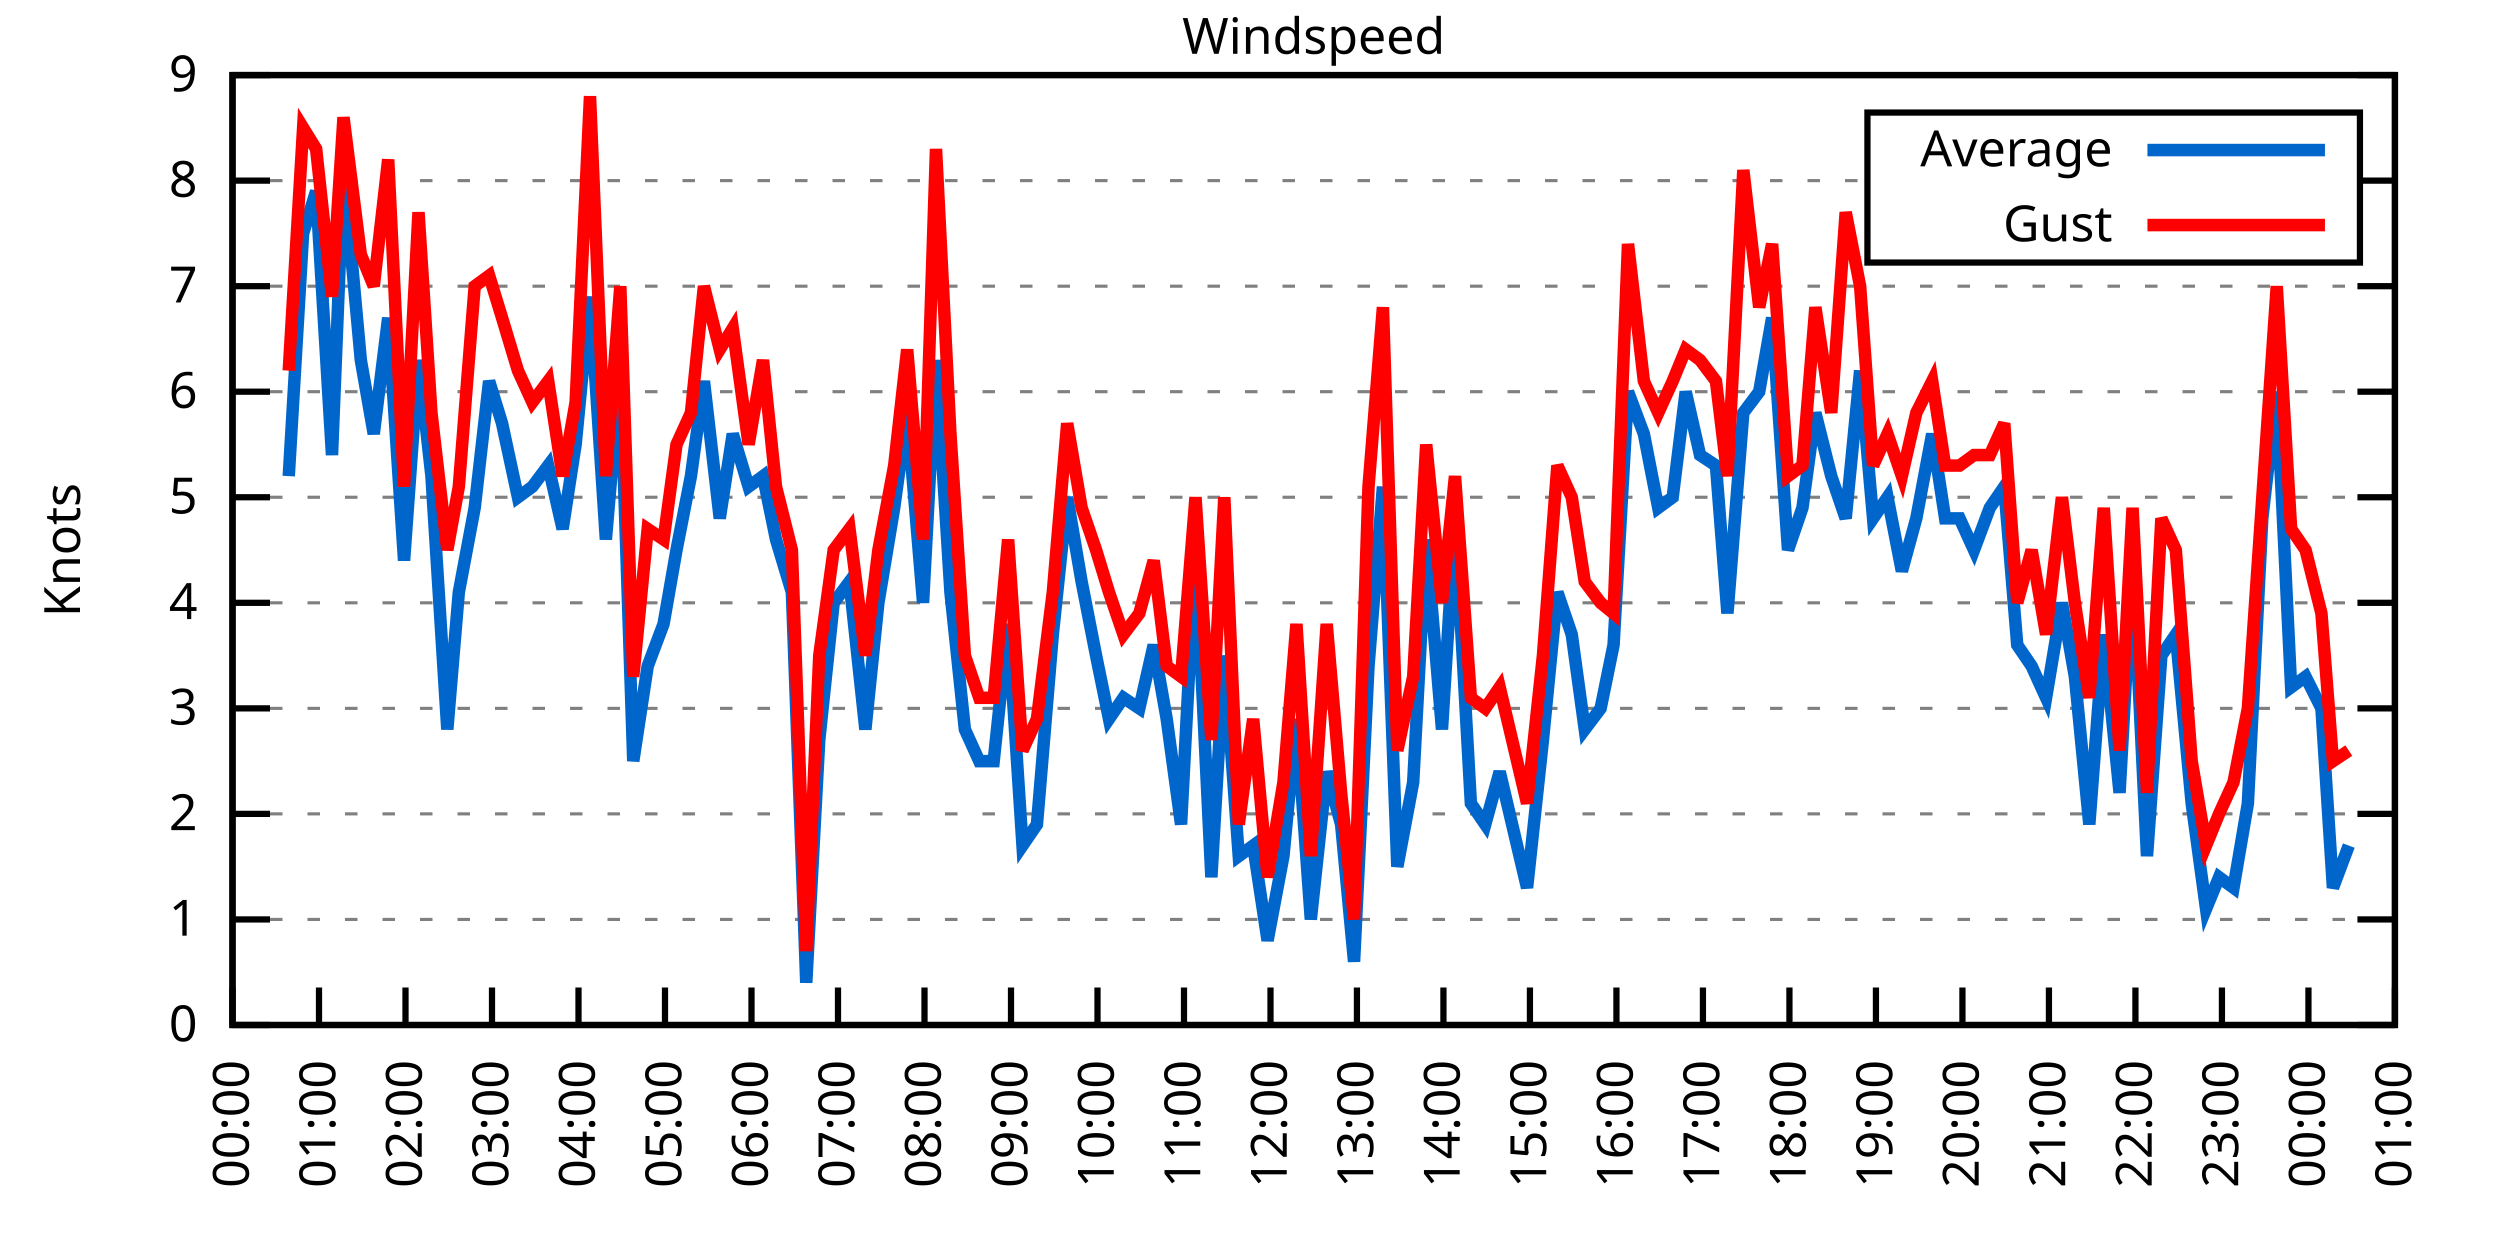
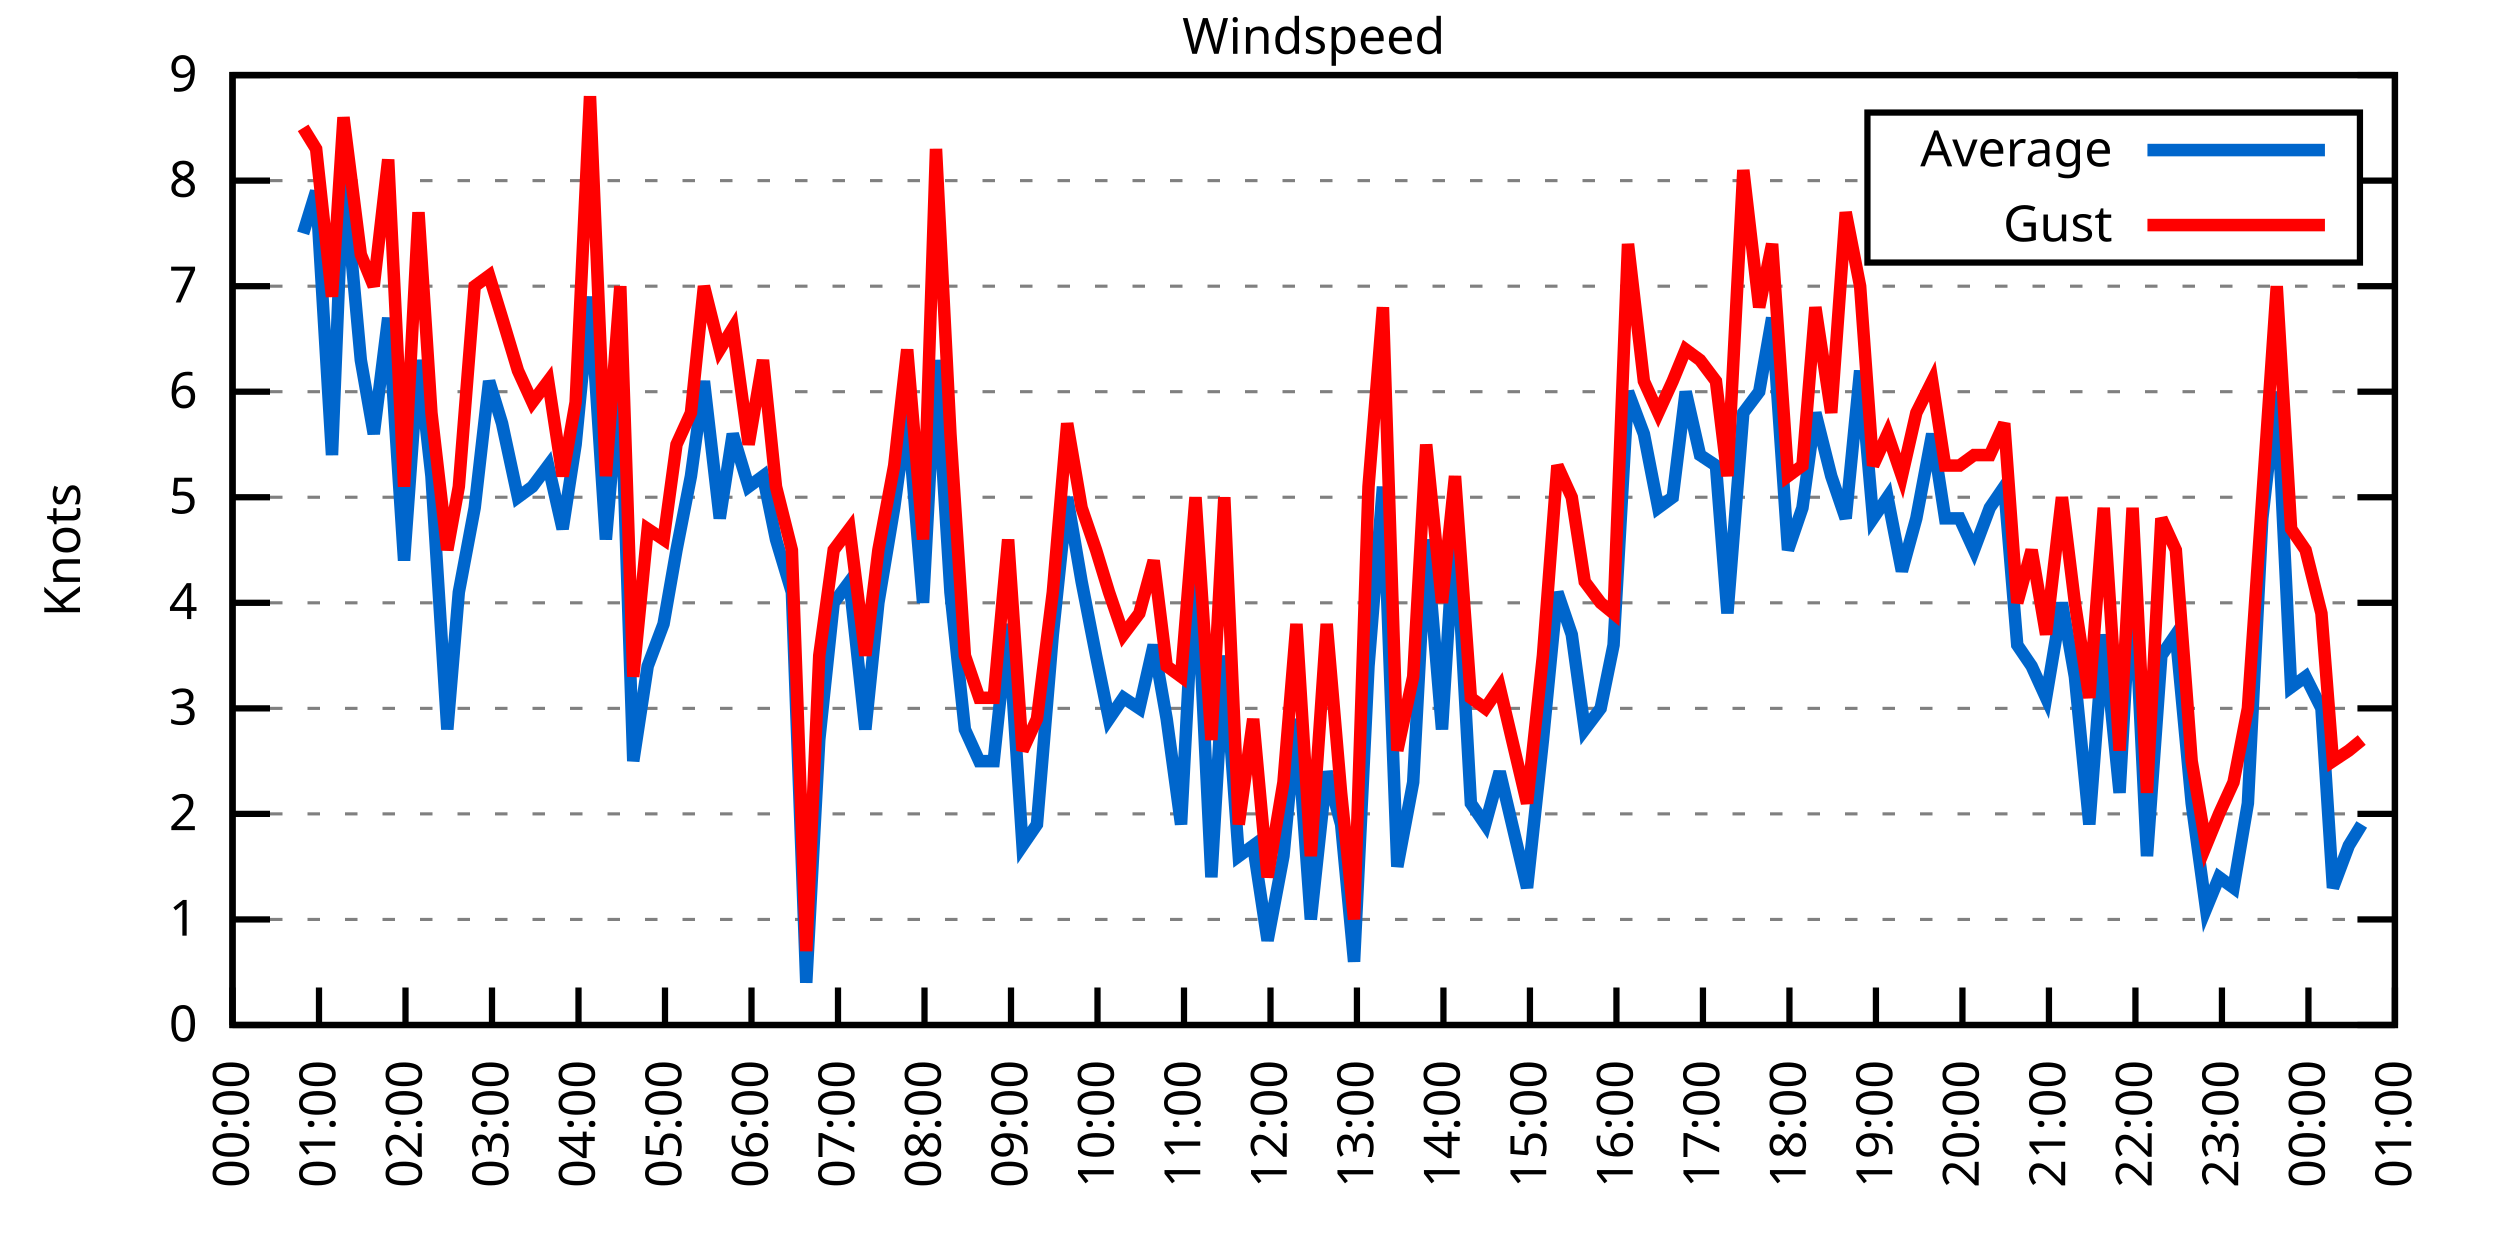
<svg xmlns="http://www.w3.org/2000/svg" xmlns:xlink="http://www.w3.org/1999/xlink" width="400" height="200" viewBox="0 0 400 200">
  <g id="gnuplot_canvas">
    <rect x="0" y="0" width="400" height="200" fill="none" />
    <defs>
      <circle id="gpDot" r="0.5" stroke-width="0.5" stroke="currentColor" />
      <path id="gpPt0" stroke-width="0.333" stroke="currentColor" d="M-1,0 h2 M0,-1 v2" />
      <path id="gpPt1" stroke-width="0.333" stroke="currentColor" d="M-1,-1 L1,1 M1,-1 L-1,1" />
      <path id="gpPt2" stroke-width="0.333" stroke="currentColor" d="M-1,0 L1,0 M0,-1 L0,1 M-1,-1 L1,1 M-1,1 L1,-1" />
      <rect id="gpPt3" stroke-width="0.333" stroke="currentColor" x="-1" y="-1" width="2" height="2" />
      <rect id="gpPt4" stroke-width="0.333" stroke="currentColor" fill="currentColor" x="-1" y="-1" width="2" height="2" />
      <circle id="gpPt5" stroke-width="0.333" stroke="currentColor" cx="0" cy="0" r="1" />
      <use xlink:href="#gpPt5" id="gpPt6" fill="currentColor" stroke="none" />
      <path id="gpPt7" stroke-width="0.333" stroke="currentColor" d="M0,-1.33 L-1.33,0.67 L1.33,0.67 z" />
      <use xlink:href="#gpPt7" id="gpPt8" fill="currentColor" stroke="none" />
      <use xlink:href="#gpPt7" id="gpPt9" stroke="currentColor" transform="rotate(180)" />
      <use xlink:href="#gpPt9" id="gpPt10" fill="currentColor" stroke="none" />
      <use xlink:href="#gpPt3" id="gpPt11" stroke="currentColor" transform="rotate(45)" />
      <use xlink:href="#gpPt11" id="gpPt12" fill="currentColor" stroke="none" />
      <path id="gpPt13" stroke-width="0.333" stroke="currentColor" d="M0,1.330 L1.265,0.411 L0.782,-1.067 L-0.782,-1.076 L-1.265,0.411 z" />
      <use xlink:href="#gpPt13" id="gpPt14" fill="currentColor" stroke="none" />
      <filter id="textbox" filterUnits="objectBoundingBox" x="0" y="0" height="1" width="1">
        <feFlood flood-color="white" flood-opacity="1" result="bgnd" />
        <feComposite in="SourceGraphic" in2="bgnd" operator="atop" />
      </filter>
      <filter id="greybox" filterUnits="objectBoundingBox" x="0" y="0" height="1" width="1">
        <feFlood flood-color="lightgrey" flood-opacity="1" result="grey" />
        <feComposite in="SourceGraphic" in2="grey" operator="atop" />
      </filter>
    </defs>
    <g fill="none" color="white" stroke="currentColor" stroke-width="1.00" stroke-linecap="butt" stroke-linejoin="miter">
</g>
    <g fill="none" color="black" stroke="currentColor" stroke-width="1.00" stroke-linecap="butt" stroke-linejoin="miter">
      <g stroke="none" shape-rendering="crispEdges">
        <polygon fill="rgb(255, 255, 255)" points="37.20,164.00 383.18,164.00 383.18,12.02 37.20,12.02 " />
      </g>
    </g>
    <g fill="none" color="black" stroke="currentColor" stroke-width="1.00" stroke-linecap="butt" stroke-linejoin="miter">
</g>
    <g fill="none" color="black" stroke="black" stroke-width="0.50" stroke-linecap="butt" stroke-linejoin="miter">
</g>
    <g fill="none" color="gray" stroke="currentColor" stroke-width="0.50" stroke-linecap="butt" stroke-linejoin="miter">
      <path stroke="gray" stroke-dasharray="2,4" class="gridline" d="M37.20,164.00 L383.19,164.00  " />
    </g>
    <g fill="none" color="gray" stroke="gray" stroke-width="1.00" stroke-linecap="butt" stroke-linejoin="miter">
</g>
    <g fill="none" color="black" stroke="currentColor" stroke-width="1.00" stroke-linecap="butt" stroke-linejoin="miter">
      <path stroke="black" d="M37.20,164.00 L43.20,164.00 M383.19,164.00 L377.19,164.00  " />
      <g transform="translate(31.60,166.60)" stroke="none" fill="black" font-family="Sans" font-size="8.00" text-anchor="end">
        <text>
          <tspan font-family="Sans"> 0</tspan>
        </text>
      </g>
    </g>
    <g fill="none" color="black" stroke="currentColor" stroke-width="1.00" stroke-linecap="butt" stroke-linejoin="miter">
</g>
    <g fill="none" color="black" stroke="black" stroke-width="0.50" stroke-linecap="butt" stroke-linejoin="miter">
</g>
    <g fill="none" color="gray" stroke="currentColor" stroke-width="0.50" stroke-linecap="butt" stroke-linejoin="miter">
      <path stroke="gray" stroke-dasharray="2,4" class="gridline" d="M37.20,147.11 L383.19,147.11  " />
    </g>
    <g fill="none" color="gray" stroke="gray" stroke-width="1.00" stroke-linecap="butt" stroke-linejoin="miter">
</g>
    <g fill="none" color="black" stroke="currentColor" stroke-width="1.00" stroke-linecap="butt" stroke-linejoin="miter">
      <path stroke="black" d="M37.20,147.11 L43.20,147.11 M383.19,147.11 L377.19,147.11  " />
      <g transform="translate(31.60,149.71)" stroke="none" fill="black" font-family="Sans" font-size="8.00" text-anchor="end">
        <text>
          <tspan font-family="Sans"> 1</tspan>
        </text>
      </g>
    </g>
    <g fill="none" color="black" stroke="currentColor" stroke-width="1.00" stroke-linecap="butt" stroke-linejoin="miter">
</g>
    <g fill="none" color="black" stroke="black" stroke-width="0.50" stroke-linecap="butt" stroke-linejoin="miter">
</g>
    <g fill="none" color="gray" stroke="currentColor" stroke-width="0.50" stroke-linecap="butt" stroke-linejoin="miter">
      <path stroke="gray" stroke-dasharray="2,4" class="gridline" d="M37.20,130.22 L383.19,130.22  " />
    </g>
    <g fill="none" color="gray" stroke="gray" stroke-width="1.00" stroke-linecap="butt" stroke-linejoin="miter">
</g>
    <g fill="none" color="black" stroke="currentColor" stroke-width="1.00" stroke-linecap="butt" stroke-linejoin="miter">
      <path stroke="black" d="M37.20,130.22 L43.20,130.22 M383.19,130.22 L377.19,130.22  " />
      <g transform="translate(31.60,132.82)" stroke="none" fill="black" font-family="Sans" font-size="8.00" text-anchor="end">
        <text>
          <tspan font-family="Sans"> 2</tspan>
        </text>
      </g>
    </g>
    <g fill="none" color="black" stroke="currentColor" stroke-width="1.00" stroke-linecap="butt" stroke-linejoin="miter">
</g>
    <g fill="none" color="black" stroke="black" stroke-width="0.50" stroke-linecap="butt" stroke-linejoin="miter">
</g>
    <g fill="none" color="gray" stroke="currentColor" stroke-width="0.50" stroke-linecap="butt" stroke-linejoin="miter">
      <path stroke="gray" stroke-dasharray="2,4" class="gridline" d="M37.20,113.34 L383.19,113.34  " />
    </g>
    <g fill="none" color="gray" stroke="gray" stroke-width="1.00" stroke-linecap="butt" stroke-linejoin="miter">
</g>
    <g fill="none" color="black" stroke="currentColor" stroke-width="1.00" stroke-linecap="butt" stroke-linejoin="miter">
      <path stroke="black" d="M37.20,113.34 L43.20,113.34 M383.19,113.34 L377.19,113.34  " />
      <g transform="translate(31.60,115.94)" stroke="none" fill="black" font-family="Sans" font-size="8.00" text-anchor="end">
        <text>
          <tspan font-family="Sans"> 3</tspan>
        </text>
      </g>
    </g>
    <g fill="none" color="black" stroke="currentColor" stroke-width="1.00" stroke-linecap="butt" stroke-linejoin="miter">
</g>
    <g fill="none" color="black" stroke="black" stroke-width="0.50" stroke-linecap="butt" stroke-linejoin="miter">
</g>
    <g fill="none" color="gray" stroke="currentColor" stroke-width="0.50" stroke-linecap="butt" stroke-linejoin="miter">
      <path stroke="gray" stroke-dasharray="2,4" class="gridline" d="M37.20,96.45 L383.19,96.45  " />
    </g>
    <g fill="none" color="gray" stroke="gray" stroke-width="1.00" stroke-linecap="butt" stroke-linejoin="miter">
</g>
    <g fill="none" color="black" stroke="currentColor" stroke-width="1.00" stroke-linecap="butt" stroke-linejoin="miter">
      <path stroke="black" d="M37.20,96.45 L43.20,96.45 M383.19,96.45 L377.19,96.45  " />
      <g transform="translate(31.60,99.05)" stroke="none" fill="black" font-family="Sans" font-size="8.00" text-anchor="end">
        <text>
          <tspan font-family="Sans"> 4</tspan>
        </text>
      </g>
    </g>
    <g fill="none" color="black" stroke="currentColor" stroke-width="1.00" stroke-linecap="butt" stroke-linejoin="miter">
</g>
    <g fill="none" color="black" stroke="black" stroke-width="0.50" stroke-linecap="butt" stroke-linejoin="miter">
</g>
    <g fill="none" color="gray" stroke="currentColor" stroke-width="0.50" stroke-linecap="butt" stroke-linejoin="miter">
      <path stroke="gray" stroke-dasharray="2,4" class="gridline" d="M37.20,79.56 L383.19,79.56  " />
    </g>
    <g fill="none" color="gray" stroke="gray" stroke-width="1.00" stroke-linecap="butt" stroke-linejoin="miter">
</g>
    <g fill="none" color="black" stroke="currentColor" stroke-width="1.00" stroke-linecap="butt" stroke-linejoin="miter">
      <path stroke="black" d="M37.20,79.56 L43.20,79.56 M383.19,79.56 L377.19,79.56  " />
      <g transform="translate(31.60,82.16)" stroke="none" fill="black" font-family="Sans" font-size="8.00" text-anchor="end">
        <text>
          <tspan font-family="Sans"> 5</tspan>
        </text>
      </g>
    </g>
    <g fill="none" color="black" stroke="currentColor" stroke-width="1.00" stroke-linecap="butt" stroke-linejoin="miter">
</g>
    <g fill="none" color="black" stroke="black" stroke-width="0.50" stroke-linecap="butt" stroke-linejoin="miter">
</g>
    <g fill="none" color="gray" stroke="currentColor" stroke-width="0.50" stroke-linecap="butt" stroke-linejoin="miter">
      <path stroke="gray" stroke-dasharray="2,4" class="gridline" d="M37.20,62.67 L383.19,62.67  " />
    </g>
    <g fill="none" color="gray" stroke="gray" stroke-width="1.00" stroke-linecap="butt" stroke-linejoin="miter">
</g>
    <g fill="none" color="black" stroke="currentColor" stroke-width="1.00" stroke-linecap="butt" stroke-linejoin="miter">
      <path stroke="black" d="M37.20,62.67 L43.20,62.67 M383.19,62.67 L377.19,62.67  " />
      <g transform="translate(31.60,65.27)" stroke="none" fill="black" font-family="Sans" font-size="8.00" text-anchor="end">
        <text>
          <tspan font-family="Sans"> 6</tspan>
        </text>
      </g>
    </g>
    <g fill="none" color="black" stroke="currentColor" stroke-width="1.00" stroke-linecap="butt" stroke-linejoin="miter">
</g>
    <g fill="none" color="black" stroke="black" stroke-width="0.50" stroke-linecap="butt" stroke-linejoin="miter">
</g>
    <g fill="none" color="gray" stroke="currentColor" stroke-width="0.50" stroke-linecap="butt" stroke-linejoin="miter">
      <path stroke="gray" stroke-dasharray="2,4" class="gridline" d="M37.20,45.79 L383.19,45.79  " />
    </g>
    <g fill="none" color="gray" stroke="gray" stroke-width="1.00" stroke-linecap="butt" stroke-linejoin="miter">
</g>
    <g fill="none" color="black" stroke="currentColor" stroke-width="1.00" stroke-linecap="butt" stroke-linejoin="miter">
      <path stroke="black" d="M37.20,45.79 L43.20,45.79 M383.19,45.79 L377.19,45.79  " />
      <g transform="translate(31.60,48.39)" stroke="none" fill="black" font-family="Sans" font-size="8.00" text-anchor="end">
        <text>
          <tspan font-family="Sans"> 7</tspan>
        </text>
      </g>
    </g>
    <g fill="none" color="black" stroke="currentColor" stroke-width="1.00" stroke-linecap="butt" stroke-linejoin="miter">
</g>
    <g fill="none" color="black" stroke="black" stroke-width="0.50" stroke-linecap="butt" stroke-linejoin="miter">
</g>
    <g fill="none" color="gray" stroke="currentColor" stroke-width="0.50" stroke-linecap="butt" stroke-linejoin="miter">
      <path stroke="gray" stroke-dasharray="2,4" class="gridline" d="M37.20,28.90 L298.79,28.90 M377.59,28.90 L383.19,28.90  " />
    </g>
    <g fill="none" color="gray" stroke="gray" stroke-width="1.00" stroke-linecap="butt" stroke-linejoin="miter">
</g>
    <g fill="none" color="black" stroke="currentColor" stroke-width="1.00" stroke-linecap="butt" stroke-linejoin="miter">
      <path stroke="black" d="M37.20,28.90 L43.20,28.90 M383.19,28.90 L377.19,28.90  " />
      <g transform="translate(31.60,31.50)" stroke="none" fill="black" font-family="Sans" font-size="8.00" text-anchor="end">
        <text>
          <tspan font-family="Sans"> 8</tspan>
        </text>
      </g>
    </g>
    <g fill="none" color="black" stroke="currentColor" stroke-width="1.00" stroke-linecap="butt" stroke-linejoin="miter">
</g>
    <g fill="none" color="black" stroke="black" stroke-width="0.50" stroke-linecap="butt" stroke-linejoin="miter">
</g>
    <g fill="none" color="gray" stroke="currentColor" stroke-width="0.50" stroke-linecap="butt" stroke-linejoin="miter">
      <path stroke="gray" stroke-dasharray="2,4" class="gridline" d="M37.20,12.01 L383.19,12.01  " />
    </g>
    <g fill="none" color="gray" stroke="gray" stroke-width="1.00" stroke-linecap="butt" stroke-linejoin="miter">
</g>
    <g fill="none" color="black" stroke="currentColor" stroke-width="1.00" stroke-linecap="butt" stroke-linejoin="miter">
      <path stroke="black" d="M37.20,12.01 L43.20,12.01 M383.19,12.01 L377.19,12.01  " />
      <g transform="translate(31.60,14.61)" stroke="none" fill="black" font-family="Sans" font-size="8.00" text-anchor="end">
        <text>
          <tspan font-family="Sans"> 9</tspan>
        </text>
      </g>
    </g>
    <g fill="none" color="black" stroke="currentColor" stroke-width="1.00" stroke-linecap="butt" stroke-linejoin="miter">
      <path stroke="black" d="M37.20,164.00 L37.20,158.00  " />
      <g transform="translate(39.80,169.60) rotate(270.00)" stroke="none" fill="black" font-family="Sans" font-size="8.00" text-anchor="end">
        <text>
          <tspan font-family="Sans">00:00</tspan>
        </text>
      </g>
    </g>
    <g fill="none" color="black" stroke="currentColor" stroke-width="1.00" stroke-linecap="butt" stroke-linejoin="miter">
      <path stroke="black" d="M51.04,164.00 L51.04,158.00  " />
      <g transform="translate(53.64,169.60) rotate(270.00)" stroke="none" fill="black" font-family="Sans" font-size="8.00" text-anchor="end">
        <text>
          <tspan font-family="Sans">01:00</tspan>
        </text>
      </g>
    </g>
    <g fill="none" color="black" stroke="currentColor" stroke-width="1.00" stroke-linecap="butt" stroke-linejoin="miter">
      <path stroke="black" d="M64.88,164.00 L64.88,158.00  " />
      <g transform="translate(67.48,169.60) rotate(270.00)" stroke="none" fill="black" font-family="Sans" font-size="8.00" text-anchor="end">
        <text>
          <tspan font-family="Sans">02:00</tspan>
        </text>
      </g>
    </g>
    <g fill="none" color="black" stroke="currentColor" stroke-width="1.00" stroke-linecap="butt" stroke-linejoin="miter">
      <path stroke="black" d="M78.72,164.00 L78.72,158.00  " />
      <g transform="translate(81.32,169.60) rotate(270.00)" stroke="none" fill="black" font-family="Sans" font-size="8.00" text-anchor="end">
        <text>
          <tspan font-family="Sans">03:00</tspan>
        </text>
      </g>
    </g>
    <g fill="none" color="black" stroke="currentColor" stroke-width="1.00" stroke-linecap="butt" stroke-linejoin="miter">
      <path stroke="black" d="M92.56,164.00 L92.56,158.00  " />
      <g transform="translate(95.16,169.60) rotate(270.00)" stroke="none" fill="black" font-family="Sans" font-size="8.00" text-anchor="end">
        <text>
          <tspan font-family="Sans">04:00</tspan>
        </text>
      </g>
    </g>
    <g fill="none" color="black" stroke="currentColor" stroke-width="1.00" stroke-linecap="butt" stroke-linejoin="miter">
      <path stroke="black" d="M106.40,164.00 L106.40,158.00  " />
      <g transform="translate(109.00,169.60) rotate(270.00)" stroke="none" fill="black" font-family="Sans" font-size="8.00" text-anchor="end">
        <text>
          <tspan font-family="Sans">05:00</tspan>
        </text>
      </g>
    </g>
    <g fill="none" color="black" stroke="currentColor" stroke-width="1.00" stroke-linecap="butt" stroke-linejoin="miter">
      <path stroke="black" d="M120.24,164.00 L120.24,158.00  " />
      <g transform="translate(122.84,169.60) rotate(270.00)" stroke="none" fill="black" font-family="Sans" font-size="8.00" text-anchor="end">
        <text>
          <tspan font-family="Sans">06:00</tspan>
        </text>
      </g>
    </g>
    <g fill="none" color="black" stroke="currentColor" stroke-width="1.00" stroke-linecap="butt" stroke-linejoin="miter">
      <path stroke="black" d="M134.08,164.00 L134.08,158.00  " />
      <g transform="translate(136.68,169.60) rotate(270.00)" stroke="none" fill="black" font-family="Sans" font-size="8.00" text-anchor="end">
        <text>
          <tspan font-family="Sans">07:00</tspan>
        </text>
      </g>
    </g>
    <g fill="none" color="black" stroke="currentColor" stroke-width="1.00" stroke-linecap="butt" stroke-linejoin="miter">
      <path stroke="black" d="M147.92,164.00 L147.92,158.00  " />
      <g transform="translate(150.52,169.60) rotate(270.00)" stroke="none" fill="black" font-family="Sans" font-size="8.00" text-anchor="end">
        <text>
          <tspan font-family="Sans">08:00</tspan>
        </text>
      </g>
    </g>
    <g fill="none" color="black" stroke="currentColor" stroke-width="1.00" stroke-linecap="butt" stroke-linejoin="miter">
      <path stroke="black" d="M161.76,164.00 L161.76,158.00  " />
      <g transform="translate(164.36,169.60) rotate(270.00)" stroke="none" fill="black" font-family="Sans" font-size="8.00" text-anchor="end">
        <text>
          <tspan font-family="Sans">09:00</tspan>
        </text>
      </g>
    </g>
    <g fill="none" color="black" stroke="currentColor" stroke-width="1.00" stroke-linecap="butt" stroke-linejoin="miter">
      <path stroke="black" d="M175.60,164.00 L175.60,158.00  " />
      <g transform="translate(178.20,169.60) rotate(270.00)" stroke="none" fill="black" font-family="Sans" font-size="8.00" text-anchor="end">
        <text>
          <tspan font-family="Sans">10:00</tspan>
        </text>
      </g>
    </g>
    <g fill="none" color="black" stroke="currentColor" stroke-width="1.00" stroke-linecap="butt" stroke-linejoin="miter">
      <path stroke="black" d="M189.44,164.00 L189.44,158.00  " />
      <g transform="translate(192.04,169.60) rotate(270.00)" stroke="none" fill="black" font-family="Sans" font-size="8.00" text-anchor="end">
        <text>
          <tspan font-family="Sans">11:00</tspan>
        </text>
      </g>
    </g>
    <g fill="none" color="black" stroke="currentColor" stroke-width="1.00" stroke-linecap="butt" stroke-linejoin="miter">
      <path stroke="black" d="M203.28,164.00 L203.28,158.00  " />
      <g transform="translate(205.88,169.60) rotate(270.00)" stroke="none" fill="black" font-family="Sans" font-size="8.00" text-anchor="end">
        <text>
          <tspan font-family="Sans">12:00</tspan>
        </text>
      </g>
    </g>
    <g fill="none" color="black" stroke="currentColor" stroke-width="1.00" stroke-linecap="butt" stroke-linejoin="miter">
      <path stroke="black" d="M217.11,164.00 L217.11,158.00  " />
      <g transform="translate(219.71,169.60) rotate(270.00)" stroke="none" fill="black" font-family="Sans" font-size="8.00" text-anchor="end">
        <text>
          <tspan font-family="Sans">13:00</tspan>
        </text>
      </g>
    </g>
    <g fill="none" color="black" stroke="currentColor" stroke-width="1.00" stroke-linecap="butt" stroke-linejoin="miter">
      <path stroke="black" d="M230.95,164.00 L230.95,158.00  " />
      <g transform="translate(233.55,169.60) rotate(270.00)" stroke="none" fill="black" font-family="Sans" font-size="8.00" text-anchor="end">
        <text>
          <tspan font-family="Sans">14:00</tspan>
        </text>
      </g>
    </g>
    <g fill="none" color="black" stroke="currentColor" stroke-width="1.00" stroke-linecap="butt" stroke-linejoin="miter">
      <path stroke="black" d="M244.79,164.00 L244.79,158.00  " />
      <g transform="translate(247.39,169.60) rotate(270.00)" stroke="none" fill="black" font-family="Sans" font-size="8.00" text-anchor="end">
        <text>
          <tspan font-family="Sans">15:00</tspan>
        </text>
      </g>
    </g>
    <g fill="none" color="black" stroke="currentColor" stroke-width="1.00" stroke-linecap="butt" stroke-linejoin="miter">
      <path stroke="black" d="M258.63,164.00 L258.63,158.00  " />
      <g transform="translate(261.23,169.60) rotate(270.00)" stroke="none" fill="black" font-family="Sans" font-size="8.00" text-anchor="end">
        <text>
          <tspan font-family="Sans">16:00</tspan>
        </text>
      </g>
    </g>
    <g fill="none" color="black" stroke="currentColor" stroke-width="1.00" stroke-linecap="butt" stroke-linejoin="miter">
      <path stroke="black" d="M272.47,164.00 L272.47,158.00  " />
      <g transform="translate(275.07,169.60) rotate(270.00)" stroke="none" fill="black" font-family="Sans" font-size="8.00" text-anchor="end">
        <text>
          <tspan font-family="Sans">17:00</tspan>
        </text>
      </g>
    </g>
    <g fill="none" color="black" stroke="currentColor" stroke-width="1.00" stroke-linecap="butt" stroke-linejoin="miter">
      <path stroke="black" d="M286.31,164.00 L286.31,158.00  " />
      <g transform="translate(288.91,169.60) rotate(270.00)" stroke="none" fill="black" font-family="Sans" font-size="8.00" text-anchor="end">
        <text>
          <tspan font-family="Sans">18:00</tspan>
        </text>
      </g>
    </g>
    <g fill="none" color="black" stroke="currentColor" stroke-width="1.00" stroke-linecap="butt" stroke-linejoin="miter">
      <path stroke="black" d="M300.15,164.00 L300.15,158.00  " />
      <g transform="translate(302.75,169.60) rotate(270.00)" stroke="none" fill="black" font-family="Sans" font-size="8.00" text-anchor="end">
        <text>
          <tspan font-family="Sans">19:00</tspan>
        </text>
      </g>
    </g>
    <g fill="none" color="black" stroke="currentColor" stroke-width="1.00" stroke-linecap="butt" stroke-linejoin="miter">
      <path stroke="black" d="M313.99,164.00 L313.99,158.00  " />
      <g transform="translate(316.59,169.60) rotate(270.00)" stroke="none" fill="black" font-family="Sans" font-size="8.00" text-anchor="end">
        <text>
          <tspan font-family="Sans">20:00</tspan>
        </text>
      </g>
    </g>
    <g fill="none" color="black" stroke="currentColor" stroke-width="1.00" stroke-linecap="butt" stroke-linejoin="miter">
      <path stroke="black" d="M327.83,164.00 L327.83,158.00  " />
      <g transform="translate(330.43,169.60) rotate(270.00)" stroke="none" fill="black" font-family="Sans" font-size="8.00" text-anchor="end">
        <text>
          <tspan font-family="Sans">21:00</tspan>
        </text>
      </g>
    </g>
    <g fill="none" color="black" stroke="currentColor" stroke-width="1.00" stroke-linecap="butt" stroke-linejoin="miter">
      <path stroke="black" d="M341.67,164.00 L341.67,158.00  " />
      <g transform="translate(344.27,169.60) rotate(270.00)" stroke="none" fill="black" font-family="Sans" font-size="8.00" text-anchor="end">
        <text>
          <tspan font-family="Sans">22:00</tspan>
        </text>
      </g>
    </g>
    <g fill="none" color="black" stroke="currentColor" stroke-width="1.00" stroke-linecap="butt" stroke-linejoin="miter">
      <path stroke="black" d="M355.51,164.00 L355.51,158.00  " />
      <g transform="translate(358.11,169.60) rotate(270.00)" stroke="none" fill="black" font-family="Sans" font-size="8.00" text-anchor="end">
        <text>
          <tspan font-family="Sans">23:00</tspan>
        </text>
      </g>
    </g>
    <g fill="none" color="black" stroke="currentColor" stroke-width="1.00" stroke-linecap="butt" stroke-linejoin="miter">
      <path stroke="black" d="M369.35,164.00 L369.35,158.00  " />
      <g transform="translate(371.95,169.60) rotate(270.00)" stroke="none" fill="black" font-family="Sans" font-size="8.00" text-anchor="end">
        <text>
          <tspan font-family="Sans">00:00</tspan>
        </text>
      </g>
    </g>
    <g fill="none" color="black" stroke="currentColor" stroke-width="1.00" stroke-linecap="butt" stroke-linejoin="miter">
      <path stroke="black" d="M383.19,164.00 L383.19,158.00  " />
      <g transform="translate(385.79,169.60) rotate(270.00)" stroke="none" fill="black" font-family="Sans" font-size="8.00" text-anchor="end">
        <text>
          <tspan font-family="Sans">01:00</tspan>
        </text>
      </g>
    </g>
    <g fill="none" color="black" stroke="currentColor" stroke-width="1.00" stroke-linecap="butt" stroke-linejoin="miter">
</g>
    <g fill="none" color="black" stroke="currentColor" stroke-width="1.00" stroke-linecap="butt" stroke-linejoin="miter">
      <path stroke="black" d="M37.20,12.01 L37.20,164.00 L383.19,164.00 L383.19,12.01 L37.20,12.01 Z  " />
    </g>
    <g fill="none" color="black" stroke="currentColor" stroke-width="1.00" stroke-linecap="butt" stroke-linejoin="miter">
</g>
    <g fill="none" color="black" stroke="currentColor" stroke-width="1.00" stroke-linecap="butt" stroke-linejoin="miter">
      <path stroke="black" d="M298.79,42.01 L298.79,18.01 L377.59,18.01 L377.59,42.01 L298.79,42.01 Z  " />
    </g>
    <g id="Windspeed_plot_1">
      <g fill="none" color="white" stroke="black" stroke-width="2.00" stroke-linecap="butt" stroke-linejoin="miter">
</g>
      <g fill="none" color="black" stroke="currentColor" stroke-width="2.00" stroke-linecap="butt" stroke-linejoin="miter">
        <g transform="translate(337.99,26.61)" stroke="none" fill="black" font-family="Sans" font-size="8.00" text-anchor="end">
          <text>
            <tspan font-family="Sans">Average</tspan>
          </text>
        </g>
      </g>
      <g fill="none" color="black" stroke="currentColor" stroke-width="2.00" stroke-linecap="butt" stroke-linejoin="miter">
-         <path stroke="rgb(  0, 102, 204)" d="M343.59,24.01 L371.99,24.01 M46.20,76.18 L48.50,37.34 L50.58,30.59 L53.12,72.81 L54.96,27.21 L57.73,57.61   L59.80,69.43 L62.11,50.85 L64.65,89.69 L66.96,57.61 L69.03,76.18 L71.57,116.71 L73.41,94.76 L75.95,81.25   L78.26,60.98 L80.33,67.74 L82.87,79.56 L85.18,77.87 L87.71,74.49 L90.02,84.63 L92.10,71.12 L94.40,47.47   L96.94,86.32 L99.25,59.30 L101.32,121.78 L103.63,106.58 L106.17,99.83 L108.24,88.00 L110.55,76.18 L112.63,60.98   L115.16,82.94 L117.24,69.43 L119.78,77.87 L122.08,76.18 L124.16,86.32 L126.70,94.76 L129.00,157.24 L131.08,118.40   L133.39,96.45 L135.92,93.07 L138.46,116.71 L140.54,96.45 L143.07,81.25 L145.15,66.05 L147.69,96.45 L149.76,57.61   L152.07,94.76 L154.38,116.71 L156.68,121.78 L158.99,121.78 L161.30,99.83 L163.60,135.29 L165.91,131.91 L168.45,101.52   L170.75,79.56 L173.06,93.07 L175.37,104.89 L177.44,115.03 L179.75,111.65 L182.29,113.34 L184.59,103.20 L186.67,115.03   L188.97,131.91 L191.28,88.00 L193.82,140.36 L195.89,104.89 L198.20,136.98 L200.51,135.29 L202.81,150.49 L205.35,136.98   L207.43,115.03 L209.73,147.11 L212.27,123.47 L214.58,131.91 L216.65,153.87 L218.96,106.58 L221.27,77.87 L223.57,138.67   L226.11,125.16 L228.19,86.32 L230.72,116.71 L232.80,82.94 L235.34,128.54 L237.64,131.91 L239.95,123.47 L244.33,142.05   L246.87,118.40 L249.18,94.76 L251.48,101.52 L253.56,116.71 L256.10,113.34 L258.17,103.20 L260.48,62.67 L263.02,69.43   L265.32,81.25 L267.63,79.56 L269.71,62.67 L272.01,72.81 L274.55,74.49 L276.39,98.14 L278.93,66.05 L281.47,62.67   L283.54,50.85 L286.08,88.00 L288.39,81.25 L290.46,66.05 L293.00,76.18 L295.31,82.94 L297.62,59.30 L299.69,82.94   L302.00,79.56 L304.30,91.38 L306.61,82.94 L309.15,69.43 L311.22,82.94 L313.53,82.94 L315.84,88.00 L318.37,81.25   L320.68,77.87 L322.76,103.20 L325.06,106.58 L327.37,111.65 L329.91,96.45 L331.98,108.27 L334.29,131.91 L336.60,101.52   L339.13,126.85 L341.21,89.69 L343.52,136.98 L345.82,104.89 L348.13,101.52 L350.67,128.54 L352.97,145.42 L355.05,140.36   L357.36,142.05 L359.66,128.54 L361.97,82.94 L364.28,62.67 L366.58,109.96 L368.89,108.27 L371.43,113.34 L373.27,142.05   L375.81,135.29  " />
+         <path stroke="rgb(  0, 102, 204)" d="M343.59,24.01 L371.99,24.01 M48.50,37.34 L50.58,30.59 L53.12,72.81 L54.96,27.21 L57.73,57.61 L59.80,69.43   L62.11,50.85 L64.65,89.69 L66.96,57.61 L69.03,76.18 L71.57,116.71 L73.41,94.76 L75.95,81.25 L78.26,60.98   L80.33,67.74 L82.87,79.56 L85.18,77.87 L87.71,74.49 L90.02,84.63 L92.10,71.12 L94.40,47.47 L96.94,86.32   L99.25,59.30 L101.32,121.78 L103.63,106.58 L106.17,99.83 L108.24,88.00 L110.55,76.18 L112.63,60.98 L115.16,82.94   L117.24,69.43 L119.78,77.87 L122.08,76.18 L124.16,86.32 L126.70,94.76 L129.00,157.24 L131.08,118.40 L133.39,96.45   L135.92,93.07 L138.46,116.71 L140.54,96.45 L143.07,81.25 L145.15,66.05 L147.69,96.45 L149.76,57.61 L152.07,94.76   L154.38,116.71 L156.68,121.78 L158.99,121.78 L161.30,99.83 L163.60,135.29 L165.91,131.91 L168.45,101.52 L170.75,79.56   L173.06,93.07 L175.37,104.89 L177.44,115.03 L179.75,111.65 L182.29,113.34 L184.59,103.20 L186.67,115.03 L188.97,131.91   L191.28,88.00 L193.82,140.36 L195.89,104.89 L198.20,136.98 L200.51,135.29 L202.81,150.49 L205.35,136.98 L207.43,115.03   L209.73,147.11 L212.27,123.47 L214.58,131.91 L216.65,153.87 L218.96,106.58 L221.27,77.87 L223.57,138.67 L226.11,125.16   L228.19,86.32 L230.72,116.71 L232.80,82.94 L235.34,128.54 L237.64,131.91 L239.95,123.47 L244.33,142.05 L246.87,118.40   L249.18,94.76 L251.48,101.52 L253.56,116.71 L256.10,113.34 L258.17,103.20 L260.48,62.67 L263.02,69.43 L265.32,81.25   L267.63,79.56 L269.71,62.67 L272.01,72.81 L274.55,74.49 L276.39,98.14 L278.93,66.05 L281.47,62.67 L283.54,50.85   L286.08,88.00 L288.39,81.25 L290.46,66.05 L293.00,76.18 L295.31,82.94 L297.62,59.30 L299.69,82.94 L302.00,79.56   L304.30,91.38 L306.61,82.94 L309.15,69.43 L311.22,82.94 L313.53,82.94 L315.84,88.00 L318.37,81.25 L320.68,77.87   L322.76,103.20 L325.06,106.58 L327.37,111.65 L329.91,96.45 L331.98,108.27 L334.29,131.91 L336.60,101.52 L339.13,126.85   L341.21,89.69 L343.52,136.98 L345.82,104.89 L348.13,101.52 L350.67,128.54 L352.97,145.42 L355.05,140.36 L357.36,142.05   L359.66,128.54 L361.97,82.94 L364.28,62.67 L366.58,109.96 L368.89,108.27 L371.43,113.34 L373.27,142.05 L375.81,135.29   L377.88,131.91  " />
      </g>
    </g>
    <g id="Windspeed_plot_2">
      <g fill="none" color="black" stroke="currentColor" stroke-width="2.00" stroke-linecap="butt" stroke-linejoin="miter">
        <g transform="translate(337.99,38.61)" stroke="none" fill="black" font-family="Sans" font-size="8.00" text-anchor="end">
          <text>
            <tspan font-family="Sans">Gust</tspan>
          </text>
        </g>
      </g>
      <g fill="none" color="black" stroke="currentColor" stroke-width="2.00" stroke-linecap="butt" stroke-linejoin="miter">
-         <path stroke="rgb(255,   0,   0)" d="M343.59,36.01 L371.99,36.01 M46.20,59.30 L48.50,20.45 L50.58,23.83 L53.12,47.47 L54.96,18.77 L57.73,40.72   L59.80,45.79 L62.11,25.52 L64.65,77.87 L66.96,33.96 L69.03,66.05 L71.57,88.00 L73.41,77.87 L75.95,45.79   L78.26,44.10 L80.33,50.85 L82.87,59.30 L85.18,64.36 L87.71,60.98 L90.02,76.18 L92.10,64.36 L94.40,15.39   L96.94,76.18 L99.25,45.79 L101.32,108.27 L103.63,84.63 L106.17,86.32 L108.24,71.12 L110.55,66.05 L112.63,45.79   L115.16,55.92 L117.24,52.54 L119.78,71.12 L122.08,57.61 L124.16,77.87 L126.70,88.00 L129.00,152.18 L131.08,104.89   L133.39,88.00 L135.92,84.63 L138.46,104.89 L140.54,88.00 L143.07,74.49 L145.15,55.92 L147.69,86.32 L149.76,23.83   L152.07,69.43 L154.38,104.89 L156.68,111.65 L158.99,111.65 L161.30,86.32 L163.60,120.09 L165.91,115.03 L168.45,94.76   L170.75,67.74 L173.06,81.25 L175.37,88.00 L177.44,94.76 L179.75,101.52 L182.29,98.14 L184.59,89.69 L186.67,106.58   L188.97,108.27 L191.28,79.56 L193.82,118.40 L195.89,79.56 L198.20,131.91 L200.51,115.03 L202.81,140.36 L205.35,125.16   L207.43,99.83 L209.73,136.98 L212.27,99.83 L214.58,126.85 L216.65,147.11 L218.96,77.87 L221.27,49.16 L223.57,120.09   L226.11,108.27 L228.19,71.12 L230.72,96.45 L232.80,76.18 L235.34,111.65 L237.64,113.34 L239.95,109.96 L244.33,128.54   L246.87,104.89 L249.18,74.49 L251.48,79.56 L253.56,93.07 L256.10,96.45 L258.17,98.14 L260.48,39.03 L263.02,60.98   L265.32,66.05 L267.63,60.98 L269.71,55.92 L272.01,57.61 L274.55,60.98 L276.39,76.18 L278.93,27.21 L281.47,49.16   L283.54,39.03 L286.08,76.18 L288.39,74.49 L290.46,49.16 L293.00,66.05 L295.31,33.96 L297.62,45.79 L299.69,74.49   L302.00,69.43 L304.30,76.18 L306.61,66.05 L309.15,60.98 L311.22,74.49 L313.53,74.49 L315.84,72.81 L318.37,72.81   L320.68,67.74 L322.76,96.45 L325.06,88.00 L327.37,101.52 L329.91,79.56 L331.98,96.45 L334.29,111.65 L336.60,81.25   L339.13,120.09 L341.21,81.25 L343.52,126.85 L345.82,82.94 L348.13,88.00 L350.67,121.78 L352.97,135.29 L355.05,130.22   L357.36,125.16 L359.66,113.34 L361.97,79.56 L364.28,45.79 L366.58,84.63 L368.89,88.00 L371.43,98.14 L373.27,121.78   L375.81,120.09  " />
+         <path stroke="rgb(255,   0,   0)" d="M343.59,36.01 L371.99,36.01 M48.50,20.45 L50.58,23.83 L53.12,47.47 L54.96,18.77 L57.73,40.72 L59.80,45.79   L62.11,25.52 L64.65,77.87 L66.96,33.96 L69.03,66.05 L71.57,88.00 L73.41,77.87 L75.95,45.79 L78.26,44.10   L80.33,50.85 L82.87,59.30 L85.18,64.36 L87.71,60.98 L90.02,76.18 L92.10,64.36 L94.40,15.39 L96.94,76.18   L99.25,45.79 L101.32,108.27 L103.63,84.63 L106.17,86.32 L108.24,71.12 L110.55,66.05 L112.63,45.79 L115.16,55.92   L117.24,52.54 L119.78,71.12 L122.08,57.61 L124.16,77.87 L126.70,88.00 L129.00,152.18 L131.08,104.89 L133.39,88.00   L135.92,84.63 L138.46,104.89 L140.54,88.00 L143.07,74.49 L145.15,55.92 L147.69,86.32 L149.76,23.83 L152.07,69.43   L154.38,104.89 L156.68,111.65 L158.99,111.65 L161.30,86.32 L163.60,120.09 L165.91,115.03 L168.45,94.76 L170.75,67.74   L173.06,81.25 L175.37,88.00 L177.44,94.76 L179.75,101.52 L182.29,98.14 L184.59,89.69 L186.67,106.58 L188.97,108.27   L191.28,79.56 L193.82,118.40 L195.89,79.56 L198.20,131.91 L200.51,115.03 L202.81,140.36 L205.35,125.16 L207.43,99.83   L209.73,136.98 L212.27,99.83 L214.58,126.85 L216.65,147.11 L218.96,77.87 L221.27,49.16 L223.57,120.09 L226.11,108.27   L228.19,71.12 L230.72,96.45 L232.80,76.18 L235.34,111.65 L237.64,113.34 L239.95,109.96 L244.33,128.54 L246.87,104.89   L249.18,74.49 L251.48,79.56 L253.56,93.07 L256.10,96.45 L258.17,98.14 L260.48,39.03 L263.02,60.98 L265.32,66.05   L267.63,60.98 L269.71,55.92 L272.01,57.61 L274.55,60.98 L276.39,76.18 L278.93,27.21 L281.47,49.16 L283.54,39.03   L286.08,76.18 L288.39,74.49 L290.46,49.16 L293.00,66.05 L295.31,33.96 L297.62,45.79 L299.69,74.49 L302.00,69.43   L304.30,76.18 L306.61,66.05 L309.15,60.98 L311.22,74.49 L313.53,74.49 L315.84,72.81 L318.37,72.81 L320.68,67.74   L322.76,96.45 L325.06,88.00 L327.37,101.52 L329.91,79.56 L331.98,96.45 L334.29,111.65 L336.60,81.25 L339.13,120.09   L341.21,81.25 L343.52,126.85 L345.82,82.94 L348.13,88.00 L350.67,121.78 L352.97,135.29 L355.05,130.22 L357.36,125.16   L359.66,113.34 L361.97,79.56 L364.28,45.79 L366.58,84.63 L368.89,88.00 L371.43,98.14 L373.27,121.78 L375.81,120.09   L377.88,118.40  " />
      </g>
    </g>
    <g fill="none" color="black" stroke="currentColor" stroke-width="2.00" stroke-linecap="butt" stroke-linejoin="miter">
</g>
    <g fill="none" color="black" stroke="black" stroke-width="1.00" stroke-linecap="butt" stroke-linejoin="miter">
</g>
    <g fill="none" color="black" stroke="currentColor" stroke-width="1.00" stroke-linecap="butt" stroke-linejoin="miter">
      <path stroke="black" d="M37.20,12.01 L37.20,164.00 L383.19,164.00 L383.19,12.01 L37.20,12.01 Z  " />
      <g transform="translate(12.80,88.01) rotate(270.00)" stroke="none" fill="black" font-family="Sans" font-size="8.00" text-anchor="middle">
        <text>
          <tspan font-family="Sans">Knots</tspan>
        </text>
      </g>
    </g>
    <g fill="none" color="black" stroke="currentColor" stroke-width="1.00" stroke-linecap="butt" stroke-linejoin="miter">
</g>
    <g fill="none" color="black" stroke="currentColor" stroke-width="1.00" stroke-linecap="butt" stroke-linejoin="miter">
      <g transform="translate(210.19,8.61)" stroke="none" fill="black" font-family="Sans" font-size="8.00" text-anchor="middle">
        <text>
          <tspan font-family="Sans">Windspeed</tspan>
        </text>
      </g>
    </g>
    <g fill="none" color="black" stroke="currentColor" stroke-width="1.00" stroke-linecap="butt" stroke-linejoin="miter">
</g>
  </g>
</svg>
